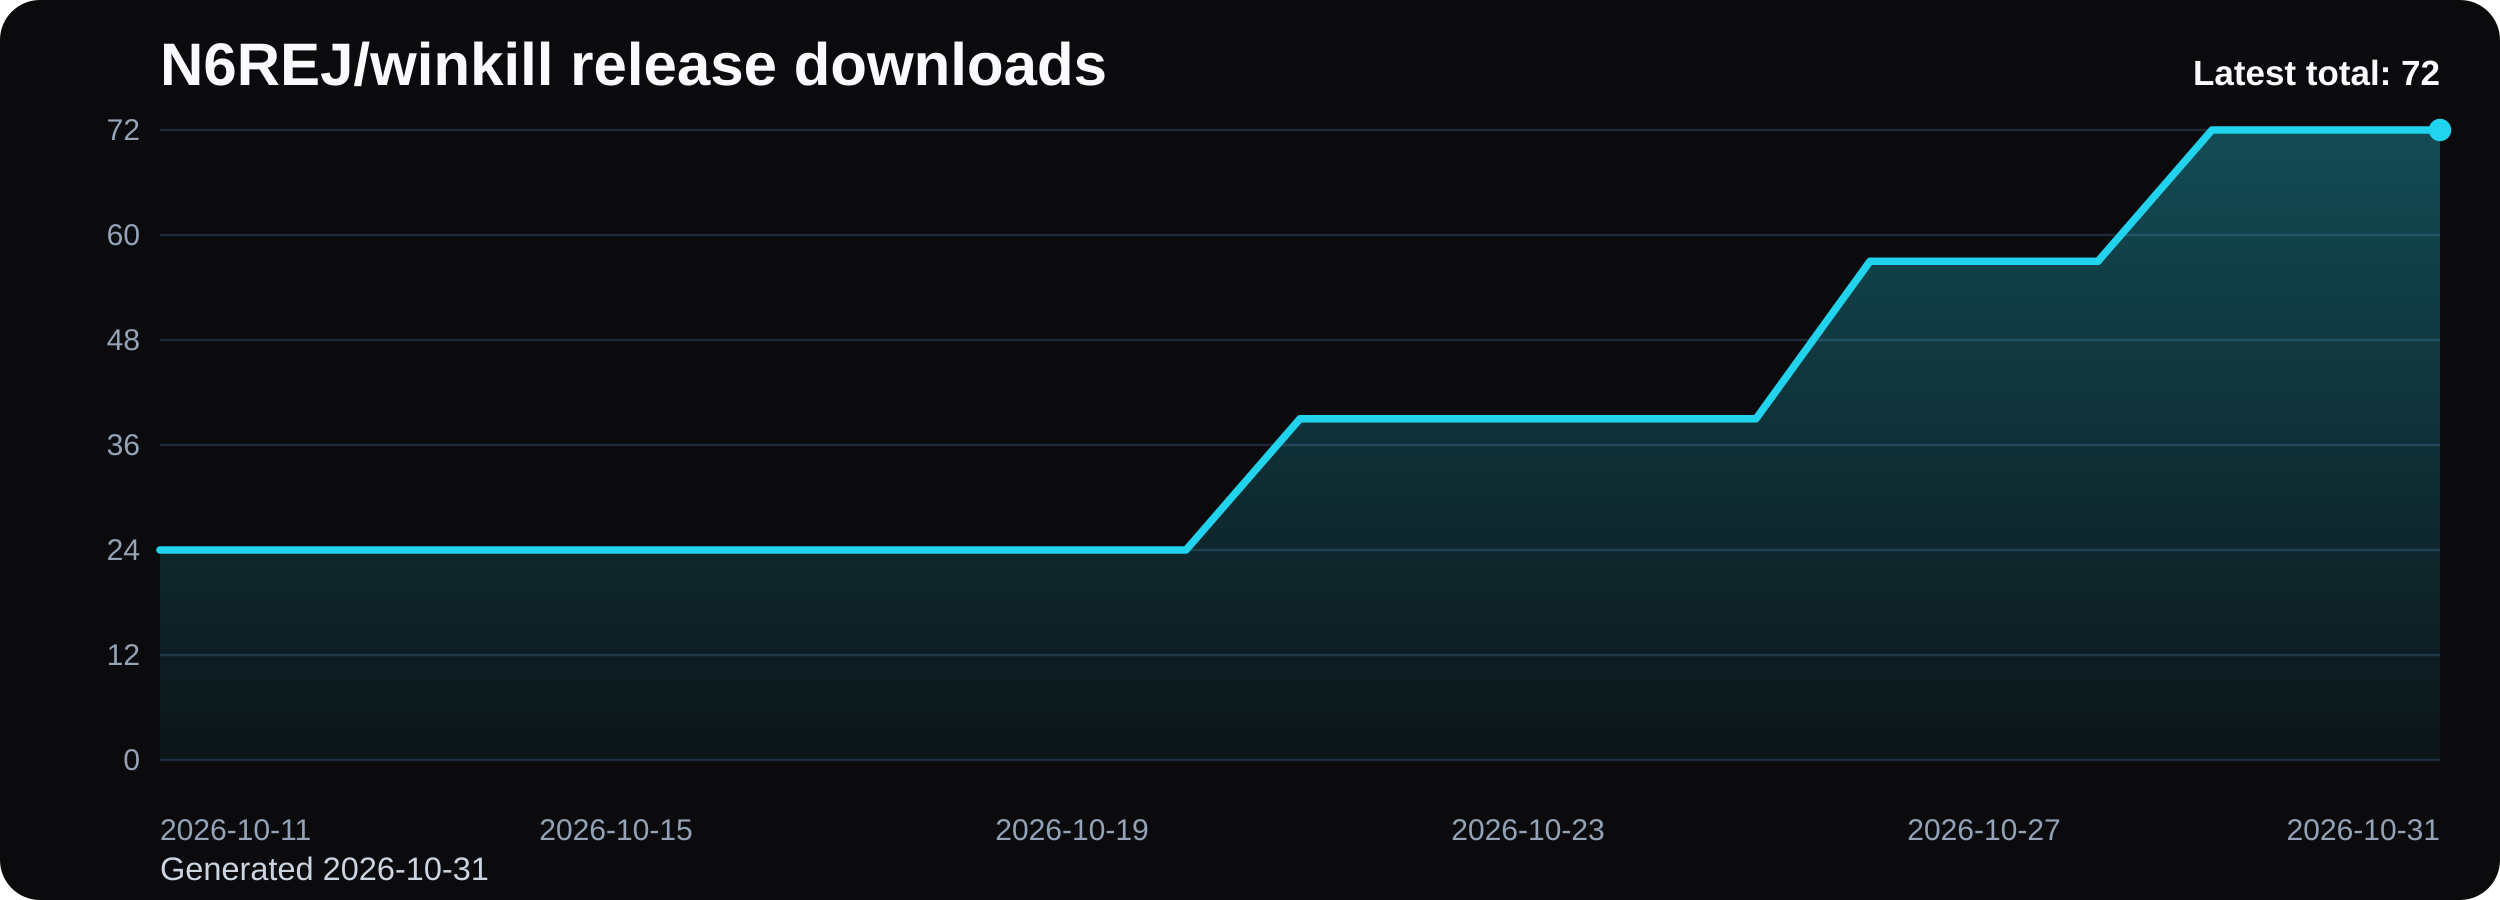
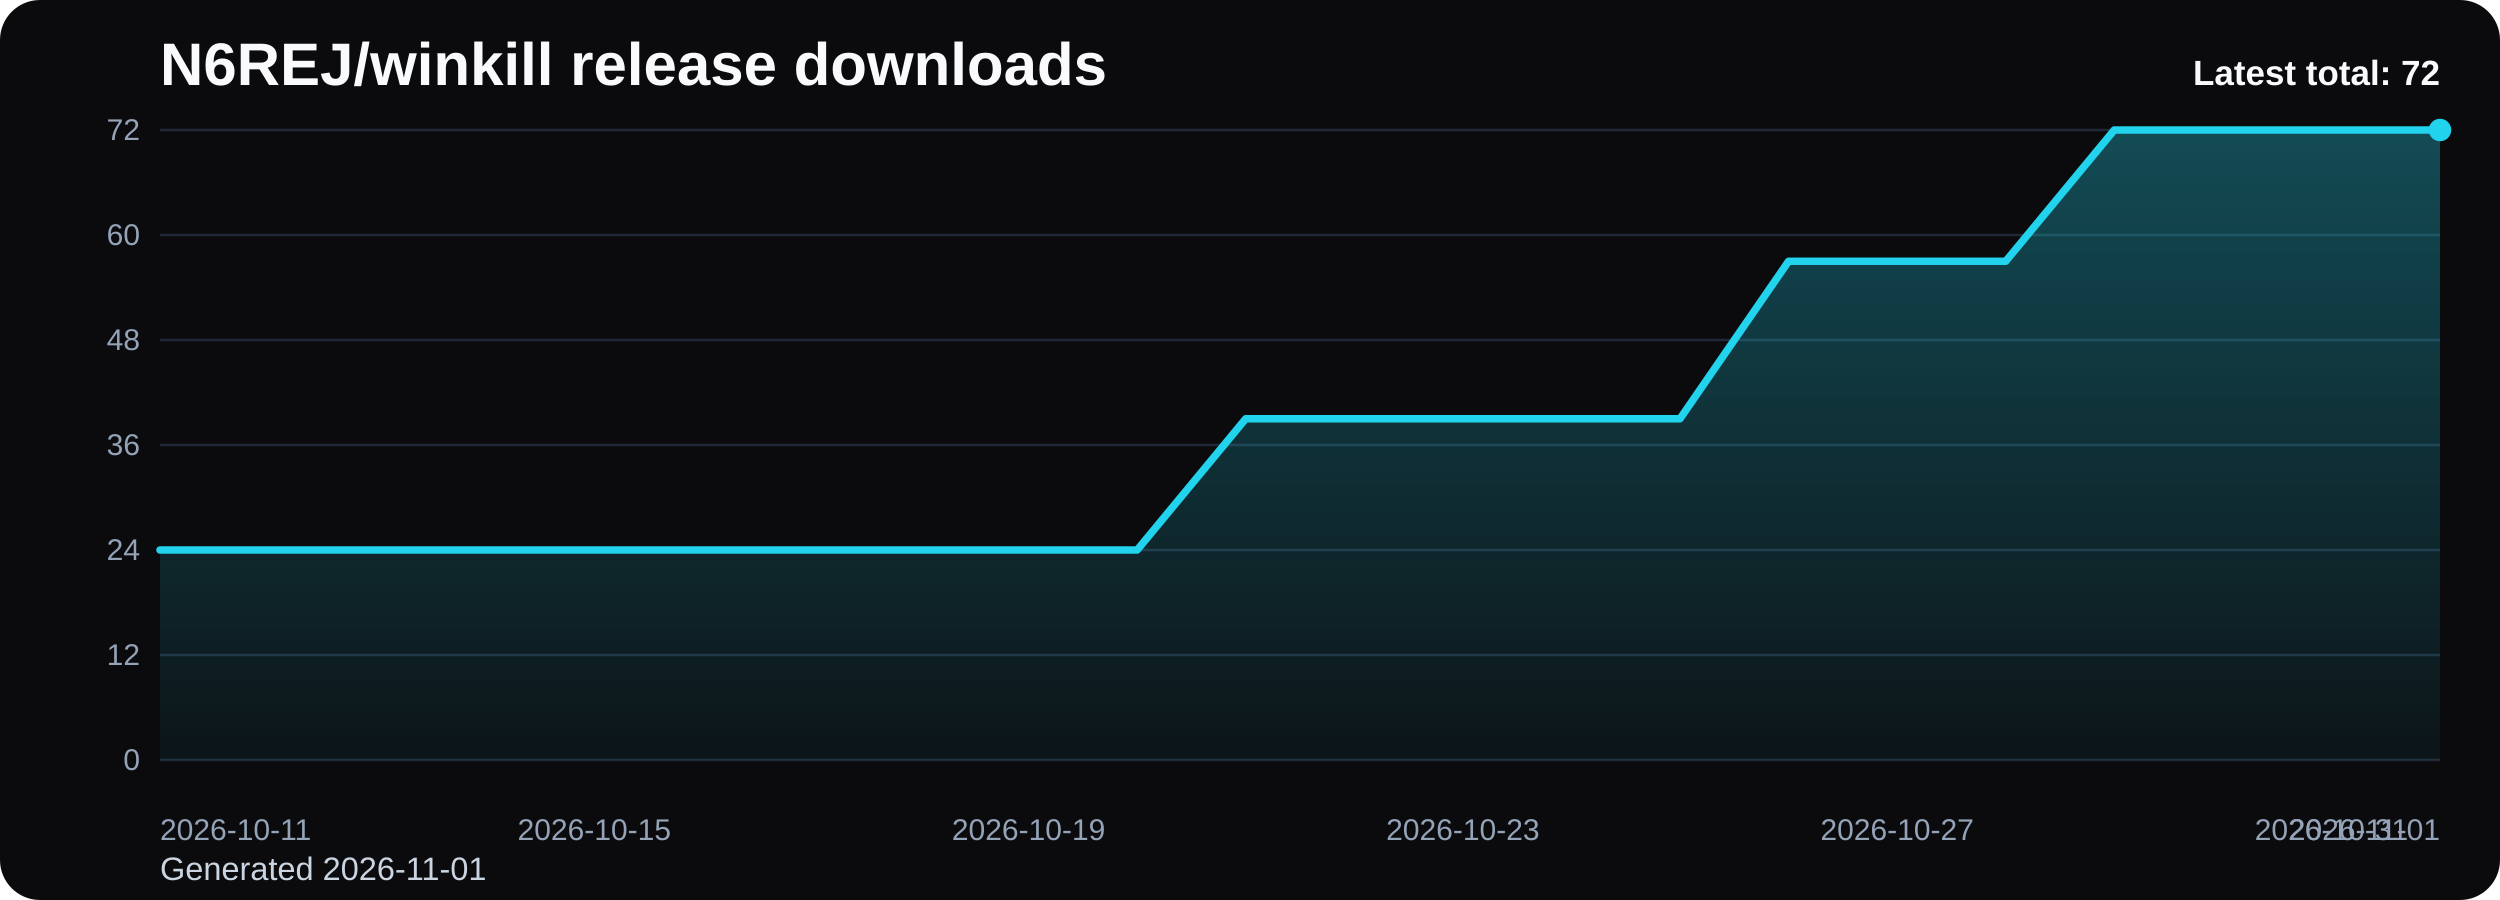
<svg xmlns="http://www.w3.org/2000/svg" viewBox="0 0 1000 360" role="img" aria-label="N6REJ/winkill release downloads chart">
  <defs>
    <linearGradient id="fill-total-trend-black" x1="0" y1="0" x2="0" y2="1">
      <stop offset="0%" stop-color="#22d3ee" stop-opacity="0.32" />
      <stop offset="100%" stop-color="#22d3ee" stop-opacity="0.05" />
    </linearGradient>
    <style>
      .bg { fill: #0b0b0d; }
      .title { font: 700 24px Arial, sans-serif; fill: #f8fafc; }
      .sub { font: 400 13px Arial, sans-serif; fill: #cbd5e1; }
      .grid { stroke: #1f2937; stroke-width: 1; }
      .axis { font: 400 12px Arial, sans-serif; fill: #94a3b8; }
      .line { fill: none; stroke: #22d3ee; stroke-width: 3; stroke-linecap: round; stroke-linejoin: round; }
      .dot { fill: #22d3ee; }
      .value { font: 600 11px Arial, sans-serif; fill: #cbd5e1; }
      .latest { font: 700 14px Arial, sans-serif; fill: #f8fafc; }
    </style>
  </defs>
  <rect class="bg" x="0" y="0" width="1000" height="360" rx="16" />
  <text class="title" x="64" y="34">N6REJ/winkill release downloads</text>
-   <text class="sub" x="64" y="352">Generated 2026-10-31</text>
+   <text class="sub" x="64" y="352">Generated 2026-11-01</text>
  <line x1="64" y1="52.00" x2="976" y2="52.00" class="grid" />
  <text x="56" y="56.00" text-anchor="end" class="axis">72</text>
  <line x1="64" y1="94.00" x2="976" y2="94.00" class="grid" />
  <text x="56" y="98.00" text-anchor="end" class="axis">60</text>
  <line x1="64" y1="136.00" x2="976" y2="136.00" class="grid" />
  <text x="56" y="140.00" text-anchor="end" class="axis">48</text>
  <line x1="64" y1="178.00" x2="976" y2="178.00" class="grid" />
  <text x="56" y="182.00" text-anchor="end" class="axis">36</text>
  <line x1="64" y1="220.00" x2="976" y2="220.00" class="grid" />
  <text x="56" y="224.00" text-anchor="end" class="axis">24</text>
  <line x1="64" y1="262.00" x2="976" y2="262.00" class="grid" />
  <text x="56" y="266.00" text-anchor="end" class="axis">12</text>
  <line x1="64" y1="304.00" x2="976" y2="304.00" class="grid" />
  <text x="56" y="308.00" text-anchor="end" class="axis">0</text>
-   <path d="M 64.00 304 L 64.00 220.00 L 109.60 220.00 L 155.20 220.00 L 200.80 220.00 L 246.40 220.00 L 292.00 220.00 L 337.60 220.00 L 383.20 220.00 L 428.80 220.00 L 474.40 220.00 L 520.00 167.50 L 565.60 167.50 L 611.20 167.50 L 656.80 167.50 L 702.40 167.50 L 748.00 104.50 L 793.60 104.50 L 839.20 104.50 L 884.80 52.00 L 930.40 52.00 L 976.00 52.00 L 976.00 304 Z" fill="url(#fill-total-trend-black)" />
-   <polyline class="line" points="64.00,220.00 109.60,220.00 155.20,220.00 200.80,220.00 246.40,220.00 292.00,220.00 337.60,220.00 383.20,220.00 428.80,220.00 474.40,220.00 520.00,167.50 565.60,167.50 611.20,167.50 656.80,167.50 702.40,167.50 748.00,104.50 793.60,104.50 839.20,104.50 884.80,52.00 930.40,52.00 976.00,52.00" />
+   <path d="M 64.00 304 L 64.00 220.00 L 107.43 220.00 L 150.86 220.00 L 194.29 220.00 L 237.71 220.00 L 281.14 220.00 L 324.57 220.00 L 368.00 220.00 L 411.43 220.00 L 454.86 220.00 L 498.29 167.50 L 541.71 167.50 L 585.14 167.50 L 628.57 167.50 L 672.00 167.50 L 715.43 104.50 L 758.86 104.50 L 802.29 104.50 L 845.71 52.00 L 889.14 52.00 L 932.57 52.00 L 976.00 52.00 L 976.00 304 Z" fill="url(#fill-total-trend-black)" />
+   <polyline class="line" points="64.00,220.00 107.43,220.00 150.86,220.00 194.29,220.00 237.71,220.00 281.14,220.00 324.57,220.00 368.00,220.00 411.43,220.00 454.86,220.00 498.29,167.50 541.71,167.50 585.14,167.50 628.57,167.50 672.00,167.50 715.43,104.50 758.86,104.50 802.29,104.50 845.71,52.00 889.14,52.00 932.57,52.00 976.00,52.00" />
  <circle class="dot" cx="976.00" cy="52.00" r="4.5" />
  <text class="axis" x="64.00" y="336" text-anchor="start">2026-10-11</text>
-   <text class="axis" x="246.40" y="336" text-anchor="middle">2026-10-15</text>
-   <text class="axis" x="428.80" y="336" text-anchor="middle">2026-10-19</text>
-   <text class="axis" x="611.20" y="336" text-anchor="middle">2026-10-23</text>
-   <text class="axis" x="793.60" y="336" text-anchor="middle">2026-10-27</text>
-   <text class="axis" x="976.00" y="336" text-anchor="end">2026-10-31</text>
+   <text class="axis" x="237.71" y="336" text-anchor="middle">2026-10-15</text>
+   <text class="axis" x="411.43" y="336" text-anchor="middle">2026-10-19</text>
+   <text class="axis" x="585.14" y="336" text-anchor="middle">2026-10-23</text>
+   <text class="axis" x="758.86" y="336" text-anchor="middle">2026-10-27</text>
+   <text class="axis" x="932.57" y="336" text-anchor="middle">2026-10-31</text>
+   <text class="axis" x="976.00" y="336" text-anchor="end">2026-11-01</text>
  <text class="latest" x="976" y="34" text-anchor="end">Latest total: 72</text>
</svg>
